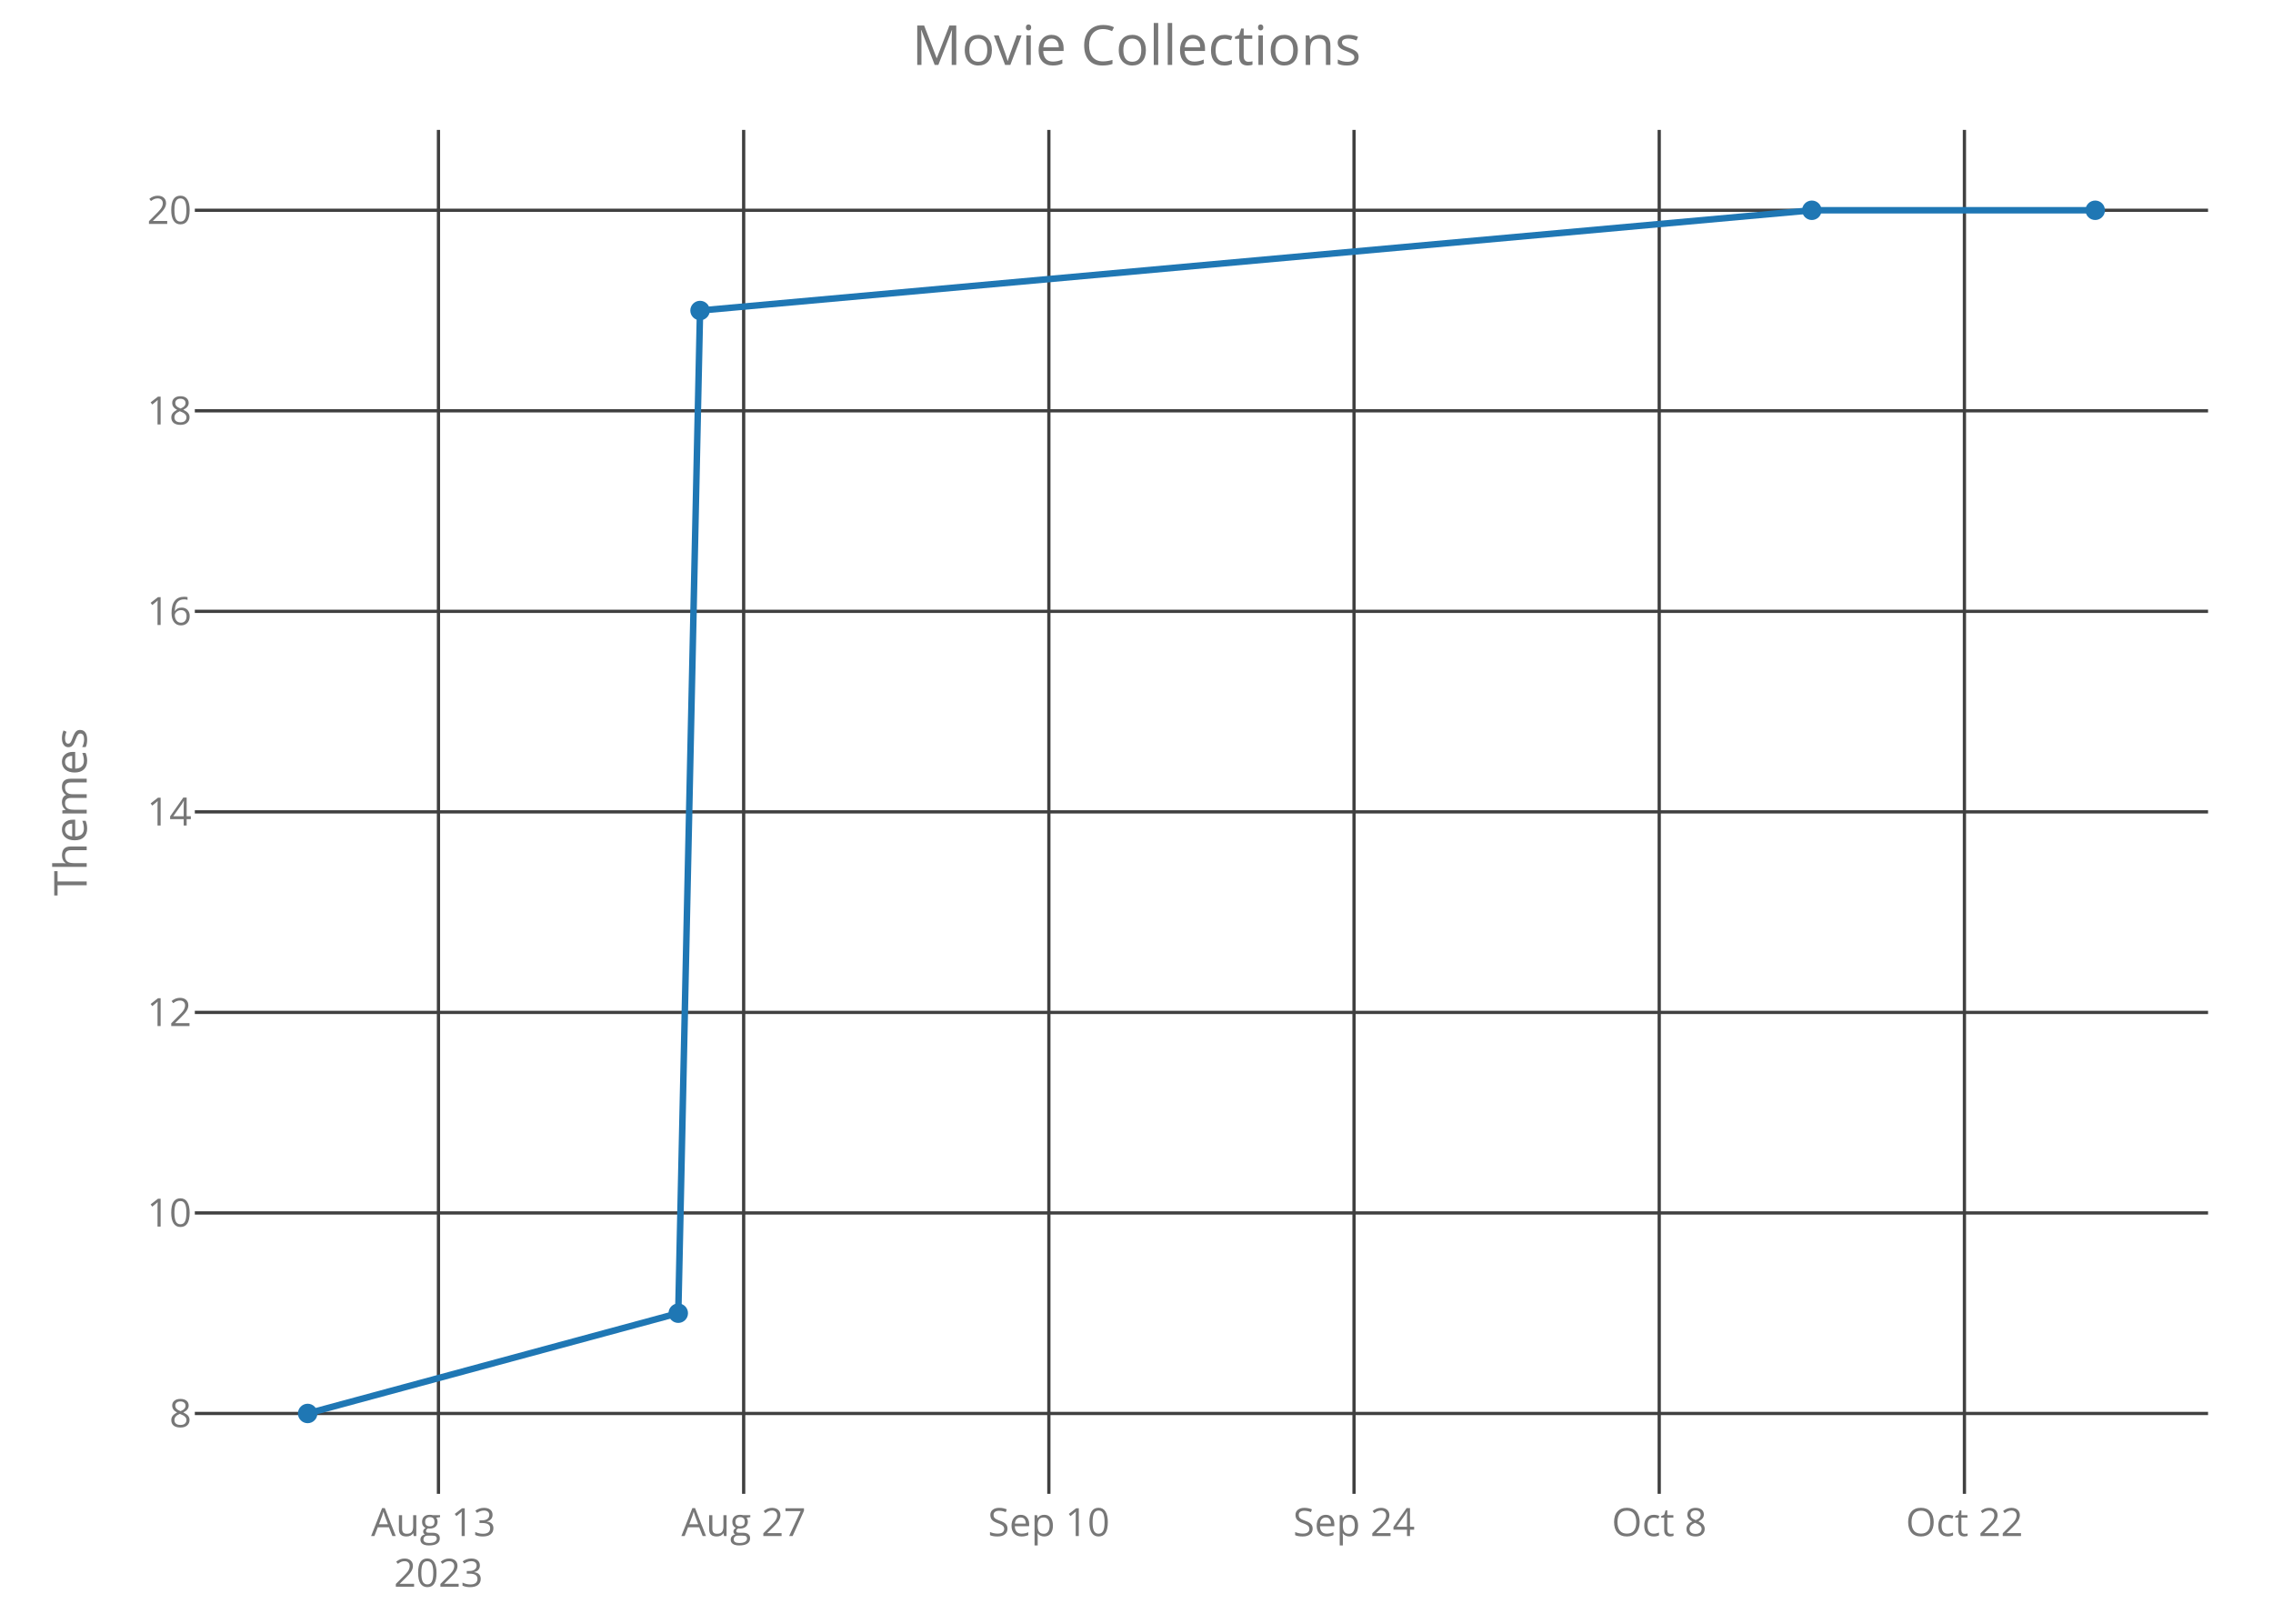
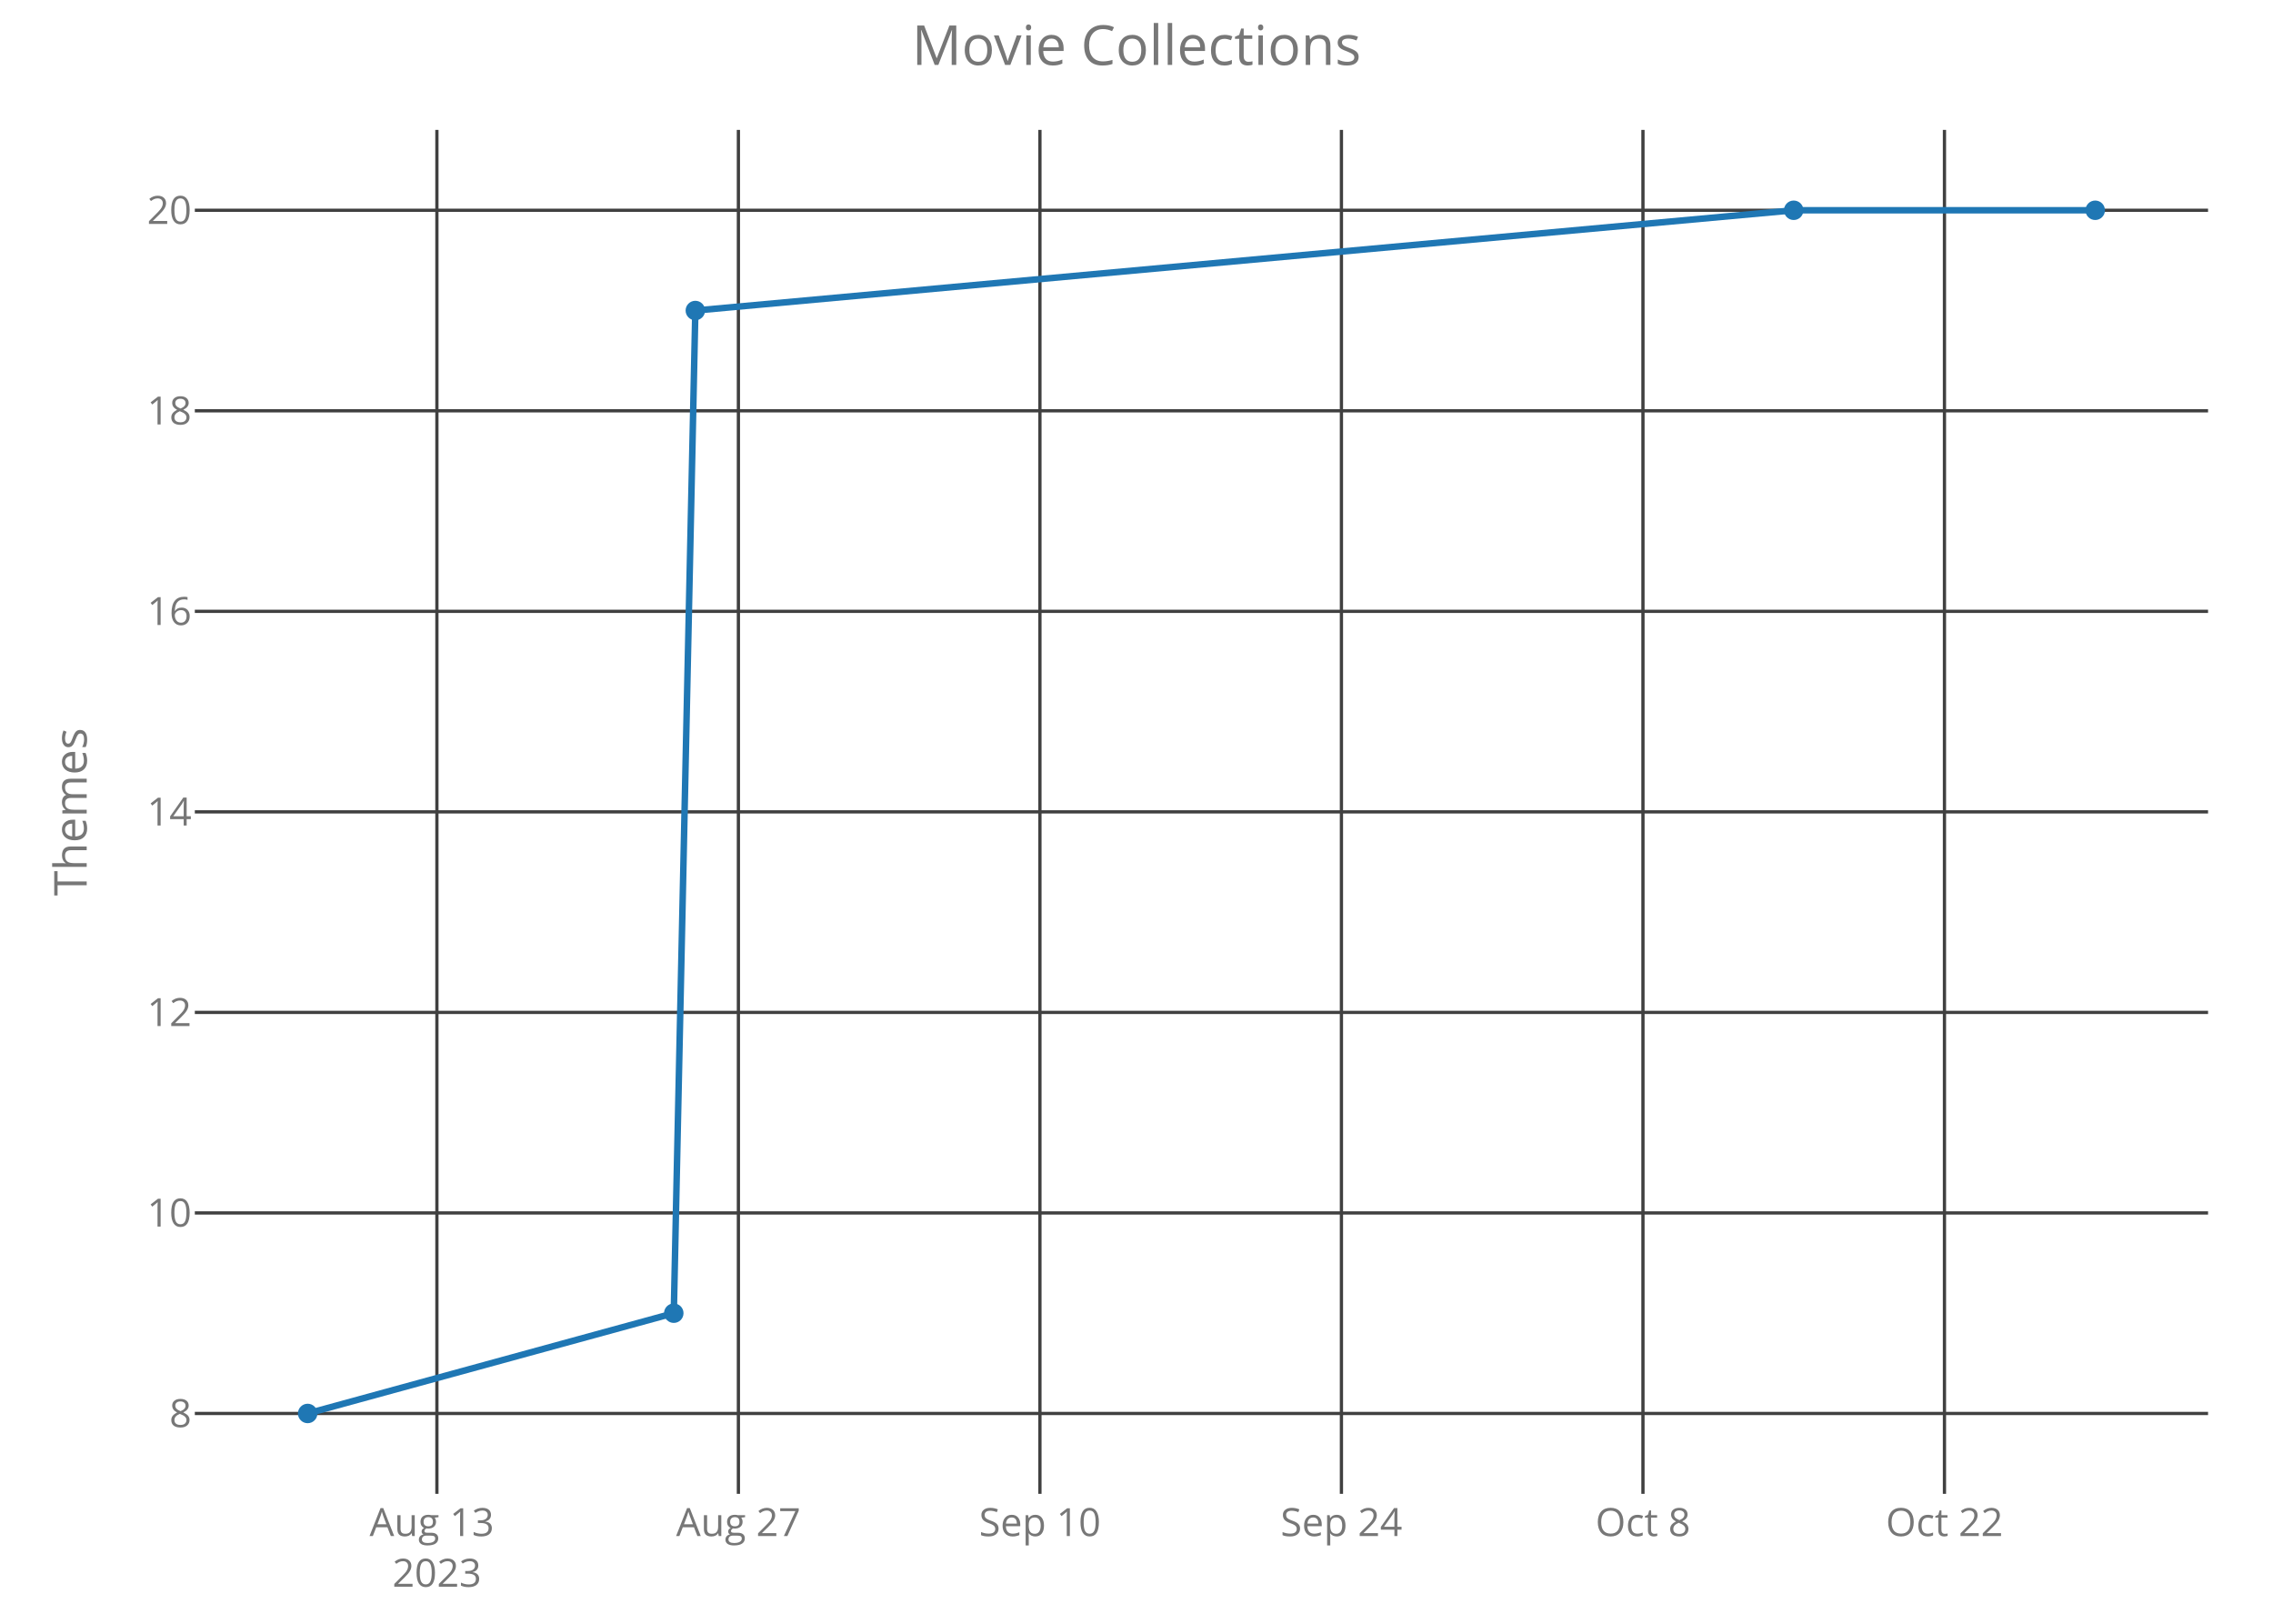
<svg xmlns="http://www.w3.org/2000/svg" class="main-svg" width="700" height="500" style="" viewBox="0 0 700 500">
  <rect x="0" y="0" width="700" height="500" style="fill: rgb(0, 0, 0); fill-opacity: 0;" />
-   <defs id="defs-dd8edb">
+   <defs id="defs-39f16e">
    <g class="clips">
-       <clipPath id="clipdd8edbxyplot" class="plotclip">
+       <clipPath id="clip39f16exyplot" class="plotclip">
        <rect width="620" height="420" />
      </clipPath>
-       <clipPath class="axesclip" id="clipdd8edbx">
+       <clipPath class="axesclip" id="clip39f16ex">
        <rect x="60" y="0" width="620" height="500" />
      </clipPath>
-       <clipPath class="axesclip" id="clipdd8edby">
+       <clipPath class="axesclip" id="clip39f16ey">
        <rect x="0" y="40" width="700" height="420" />
      </clipPath>
-       <clipPath class="axesclip" id="clipdd8edbxy">
+       <clipPath class="axesclip" id="clip39f16exy">
        <rect x="60" y="40" width="620" height="420" />
      </clipPath>
    </g>
    <g class="gradients" />
  </defs>
  <g class="bglayer">
    <rect class="bg" x="60" y="40" width="620" height="420" style="fill: rgb(0, 0, 0); fill-opacity: 0; stroke-width: 0;" />
  </g>
  <g class="layer-below">
    <g class="imagelayer" />
    <g class="shapelayer" />
  </g>
  <g class="cartesianlayer">
    <g class="subplot xy">
      <g class="layer-subplot">
        <g class="shapelayer" />
        <g class="imagelayer" />
      </g>
      <g class="gridlayer">
        <g class="x">
-           <path class="xgrid crisp" transform="translate(135.03,0)" d="M0,40v420" style="stroke: rgb(64, 64, 64); stroke-opacity: 1; stroke-width: 1px;" />
-           <path class="xgrid crisp" transform="translate(229.02,0)" d="M0,40v420" style="stroke: rgb(64, 64, 64); stroke-opacity: 1; stroke-width: 1px;" />
-           <path class="xgrid crisp" transform="translate(323.01,0)" d="M0,40v420" style="stroke: rgb(64, 64, 64); stroke-opacity: 1; stroke-width: 1px;" />
-           <path class="xgrid crisp" transform="translate(416.99,0)" d="M0,40v420" style="stroke: rgb(64, 64, 64); stroke-opacity: 1; stroke-width: 1px;" />
-           <path class="xgrid crisp" transform="translate(510.98,0)" d="M0,40v420" style="stroke: rgb(64, 64, 64); stroke-opacity: 1; stroke-width: 1px;" />
-           <path class="xgrid crisp" transform="translate(604.97,0)" d="M0,40v420" style="stroke: rgb(64, 64, 64); stroke-opacity: 1; stroke-width: 1px;" />
+           <path class="xgrid crisp" transform="translate(134.55,0)" d="M0,40v420" style="stroke: rgb(64, 64, 64); stroke-opacity: 1; stroke-width: 1px;" />
+           <path class="xgrid crisp" transform="translate(227.4,0)" d="M0,40v420" style="stroke: rgb(64, 64, 64); stroke-opacity: 1; stroke-width: 1px;" />
+           <path class="xgrid crisp" transform="translate(320.26,0)" d="M0,40v420" style="stroke: rgb(64, 64, 64); stroke-opacity: 1; stroke-width: 1px;" />
+           <path class="xgrid crisp" transform="translate(413.11,0)" d="M0,40v420" style="stroke: rgb(64, 64, 64); stroke-opacity: 1; stroke-width: 1px;" />
+           <path class="xgrid crisp" transform="translate(505.97,0)" d="M0,40v420" style="stroke: rgb(64, 64, 64); stroke-opacity: 1; stroke-width: 1px;" />
+           <path class="xgrid crisp" transform="translate(598.82,0)" d="M0,40v420" style="stroke: rgb(64, 64, 64); stroke-opacity: 1; stroke-width: 1px;" />
        </g>
        <g class="y">
          <path class="ygrid crisp" transform="translate(0,435.25)" d="M60,0h620" style="stroke: rgb(64, 64, 64); stroke-opacity: 1; stroke-width: 1px;" />
          <path class="ygrid crisp" transform="translate(0,373.5)" d="M60,0h620" style="stroke: rgb(64, 64, 64); stroke-opacity: 1; stroke-width: 1px;" />
          <path class="ygrid crisp" transform="translate(0,311.75)" d="M60,0h620" style="stroke: rgb(64, 64, 64); stroke-opacity: 1; stroke-width: 1px;" />
          <path class="ygrid crisp" transform="translate(0,250)" d="M60,0h620" style="stroke: rgb(64, 64, 64); stroke-opacity: 1; stroke-width: 1px;" />
          <path class="ygrid crisp" transform="translate(0,188.25)" d="M60,0h620" style="stroke: rgb(64, 64, 64); stroke-opacity: 1; stroke-width: 1px;" />
          <path class="ygrid crisp" transform="translate(0,126.5)" d="M60,0h620" style="stroke: rgb(64, 64, 64); stroke-opacity: 1; stroke-width: 1px;" />
          <path class="ygrid crisp" transform="translate(0,64.75)" d="M60,0h620" style="stroke: rgb(64, 64, 64); stroke-opacity: 1; stroke-width: 1px;" />
        </g>
      </g>
      <g class="zerolinelayer" />
      <path class="xlines-below crisp" d="M0,0" style="fill: none;" />
      <path class="ylines-below crisp" d="M0,0" style="fill: none;" />
      <g class="overlines-below" />
      <g class="xaxislayer-below">
        <g class="xtick">
-           <text text-anchor="middle" x="0" y="473" transform="translate(135.03,0)" style="font-family: 'Open Sans'; font-size: 12px; fill: rgb(119, 119, 119); fill-opacity: 1; white-space: pre;">
+           <text text-anchor="middle" x="0" y="473" transform="translate(134.55,0)" style="font-family: 'Open Sans'; font-size: 12px; fill: rgb(119, 119, 119); fill-opacity: 1; white-space: pre;">
            <tspan class="line" dy="0em" x="0" y="473">Aug 13</tspan>
            <tspan class="line" dy="1.3em" x="0" y="473">2023</tspan>
          </text>
        </g>
        <g class="xtick">
-           <text text-anchor="middle" x="0" y="473" transform="translate(229.02,0)" style="font-family: 'Open Sans'; font-size: 12px; fill: rgb(119, 119, 119); fill-opacity: 1; white-space: pre;">Aug 27</text>
+           <text text-anchor="middle" x="0" y="473" transform="translate(227.4,0)" style="font-family: 'Open Sans'; font-size: 12px; fill: rgb(119, 119, 119); fill-opacity: 1; white-space: pre;">Aug 27</text>
        </g>
        <g class="xtick">
-           <text text-anchor="middle" x="0" y="473" transform="translate(323.01,0)" style="font-family: 'Open Sans'; font-size: 12px; fill: rgb(119, 119, 119); fill-opacity: 1; white-space: pre;">Sep 10</text>
+           <text text-anchor="middle" x="0" y="473" transform="translate(320.26,0)" style="font-family: 'Open Sans'; font-size: 12px; fill: rgb(119, 119, 119); fill-opacity: 1; white-space: pre;">Sep 10</text>
        </g>
        <g class="xtick">
-           <text text-anchor="middle" x="0" y="473" transform="translate(416.99,0)" style="font-family: 'Open Sans'; font-size: 12px; fill: rgb(119, 119, 119); fill-opacity: 1; white-space: pre;">Sep 24</text>
+           <text text-anchor="middle" x="0" y="473" transform="translate(413.11,0)" style="font-family: 'Open Sans'; font-size: 12px; fill: rgb(119, 119, 119); fill-opacity: 1; white-space: pre;">Sep 24</text>
        </g>
        <g class="xtick">
-           <text text-anchor="middle" x="0" y="473" transform="translate(510.98,0)" style="font-family: 'Open Sans'; font-size: 12px; fill: rgb(119, 119, 119); fill-opacity: 1; white-space: pre;">Oct 8</text>
+           <text text-anchor="middle" x="0" y="473" transform="translate(505.97,0)" style="font-family: 'Open Sans'; font-size: 12px; fill: rgb(119, 119, 119); fill-opacity: 1; white-space: pre;">Oct 8</text>
        </g>
        <g class="xtick">
-           <text text-anchor="middle" x="0" y="473" transform="translate(604.97,0)" style="font-family: 'Open Sans'; font-size: 12px; fill: rgb(119, 119, 119); fill-opacity: 1; white-space: pre;">Oct 22</text>
+           <text text-anchor="middle" x="0" y="473" transform="translate(598.82,0)" style="font-family: 'Open Sans'; font-size: 12px; fill: rgb(119, 119, 119); fill-opacity: 1; white-space: pre;">Oct 22</text>
        </g>
      </g>
      <g class="yaxislayer-below">
        <g class="ytick">
          <text text-anchor="end" x="59" y="4.2" transform="translate(0,435.25)" style="font-family: 'Open Sans'; font-size: 12px; fill: rgb(119, 119, 119); fill-opacity: 1; white-space: pre;">8</text>
        </g>
        <g class="ytick">
          <text text-anchor="end" x="59" y="4.2" transform="translate(0,373.5)" style="font-family: 'Open Sans'; font-size: 12px; fill: rgb(119, 119, 119); fill-opacity: 1; white-space: pre;">10</text>
        </g>
        <g class="ytick">
          <text text-anchor="end" x="59" y="4.2" transform="translate(0,311.75)" style="font-family: 'Open Sans'; font-size: 12px; fill: rgb(119, 119, 119); fill-opacity: 1; white-space: pre;">12</text>
        </g>
        <g class="ytick">
          <text text-anchor="end" x="59" y="4.2" transform="translate(0,250)" style="font-family: 'Open Sans'; font-size: 12px; fill: rgb(119, 119, 119); fill-opacity: 1; white-space: pre;">14</text>
        </g>
        <g class="ytick">
          <text text-anchor="end" x="59" y="4.2" transform="translate(0,188.25)" style="font-family: 'Open Sans'; font-size: 12px; fill: rgb(119, 119, 119); fill-opacity: 1; white-space: pre;">16</text>
        </g>
        <g class="ytick">
          <text text-anchor="end" x="59" y="4.2" transform="translate(0,126.5)" style="font-family: 'Open Sans'; font-size: 12px; fill: rgb(119, 119, 119); fill-opacity: 1; white-space: pre;">18</text>
        </g>
        <g class="ytick">
          <text text-anchor="end" x="59" y="4.2" transform="translate(0,64.75)" style="font-family: 'Open Sans'; font-size: 12px; fill: rgb(119, 119, 119); fill-opacity: 1; white-space: pre;">20</text>
        </g>
      </g>
      <g class="overaxes-below" />
-       <g class="plot" transform="translate(60,40)" clip-path="url('#clipdd8edbxyplot')">
+       <g class="plot" transform="translate(60,40)" clip-path="url('#clip39f16exyplot')">
        <g class="scatterlayer mlayer">
-           <g class="trace scatter trace03c59f" style="stroke-miterlimit: 2; opacity: 1;">
+           <g class="trace scatter trace371753" style="stroke-miterlimit: 2; opacity: 1;">
            <g class="fills" />
            <g class="errorbars" />
            <g class="lines">
-               <path class="js-line" d="M34.75,395.25L148.88,364.37L155.59,55.62L497.98,24.75L585.25,24.75" style="vector-effect: non-scaling-stroke; fill: none; stroke: rgb(31, 119, 180); stroke-opacity: 1; stroke-width: 2px; opacity: 1;" />
+               <path class="js-line" d="M34.75,395.25L147.5,364.37L154.14,55.62L492.39,24.75L585.25,24.75" style="vector-effect: non-scaling-stroke; fill: none; stroke: rgb(31, 119, 180); stroke-opacity: 1; stroke-width: 2px; opacity: 1;" />
            </g>
            <g class="points">
              <path class="point" transform="translate(34.75,395.25)" d="M3,0A3,3 0 1,1 0,-3A3,3 0 0,1 3,0Z" style="opacity: 1; stroke-width: 0px; fill: rgb(31, 119, 180); fill-opacity: 1;" />
-               <path class="point" transform="translate(148.88,364.37)" d="M3,0A3,3 0 1,1 0,-3A3,3 0 0,1 3,0Z" style="opacity: 1; stroke-width: 0px; fill: rgb(31, 119, 180); fill-opacity: 1;" />
-               <path class="point" transform="translate(155.59,55.62)" d="M3,0A3,3 0 1,1 0,-3A3,3 0 0,1 3,0Z" style="opacity: 1; stroke-width: 0px; fill: rgb(31, 119, 180); fill-opacity: 1;" />
-               <path class="point" transform="translate(497.98,24.75)" d="M3,0A3,3 0 1,1 0,-3A3,3 0 0,1 3,0Z" style="opacity: 1; stroke-width: 0px; fill: rgb(31, 119, 180); fill-opacity: 1;" />
+               <path class="point" transform="translate(147.5,364.37)" d="M3,0A3,3 0 1,1 0,-3A3,3 0 0,1 3,0Z" style="opacity: 1; stroke-width: 0px; fill: rgb(31, 119, 180); fill-opacity: 1;" />
+               <path class="point" transform="translate(154.14,55.62)" d="M3,0A3,3 0 1,1 0,-3A3,3 0 0,1 3,0Z" style="opacity: 1; stroke-width: 0px; fill: rgb(31, 119, 180); fill-opacity: 1;" />
+               <path class="point" transform="translate(492.39,24.75)" d="M3,0A3,3 0 1,1 0,-3A3,3 0 0,1 3,0Z" style="opacity: 1; stroke-width: 0px; fill: rgb(31, 119, 180); fill-opacity: 1;" />
              <path class="point" transform="translate(585.25,24.75)" d="M3,0A3,3 0 1,1 0,-3A3,3 0 0,1 3,0Z" style="opacity: 1; stroke-width: 0px; fill: rgb(31, 119, 180); fill-opacity: 1;" />
            </g>
            <g class="text" />
          </g>
        </g>
      </g>
      <g class="overplot" />
      <path class="xlines-above" />
      <path class="ylines-above" />
      <g class="overlines-above" />
      <g class="xaxislayer-above" />
      <g class="yaxislayer-above" />
      <g class="overaxes-above" />
    </g>
  </g>
  <g class="polarlayer" />
  <g class="ternarylayer" />
  <g class="geolayer" />
  <g class="funnelarealayer" />
  <g class="pielayer" />
  <g class="treemaplayer" />
  <g class="sunburstlayer" />
  <g class="glimages" />
-   <defs id="topdefs-dd8edb">
+   <defs id="topdefs-39f16e">
    <g class="clips" />
  </defs>
  <g class="layer-above">
    <g class="imagelayer" />
    <g class="shapelayer" />
  </g>
  <g class="infolayer">
    <g class="g-gtitle">
      <text class="gtitle" x="350" y="20" text-anchor="middle" dy="0em" style="font-family: 'Open Sans'; font-size: 17px; fill: rgb(119, 119, 119); opacity: 1; font-weight: normal; white-space: pre;">Movie Collections</text>
    </g>
    <g class="g-xtitle" />
    <g class="g-ytitle">
      <text class="ytitle" transform="rotate(-90,26.7,250)" x="26.7" y="250" text-anchor="middle" style="font-family: 'Open Sans'; font-size: 14px; fill: rgb(119, 119, 119); opacity: 1; font-weight: normal; white-space: pre;">Themes</text>
    </g>
  </g>
</svg>
